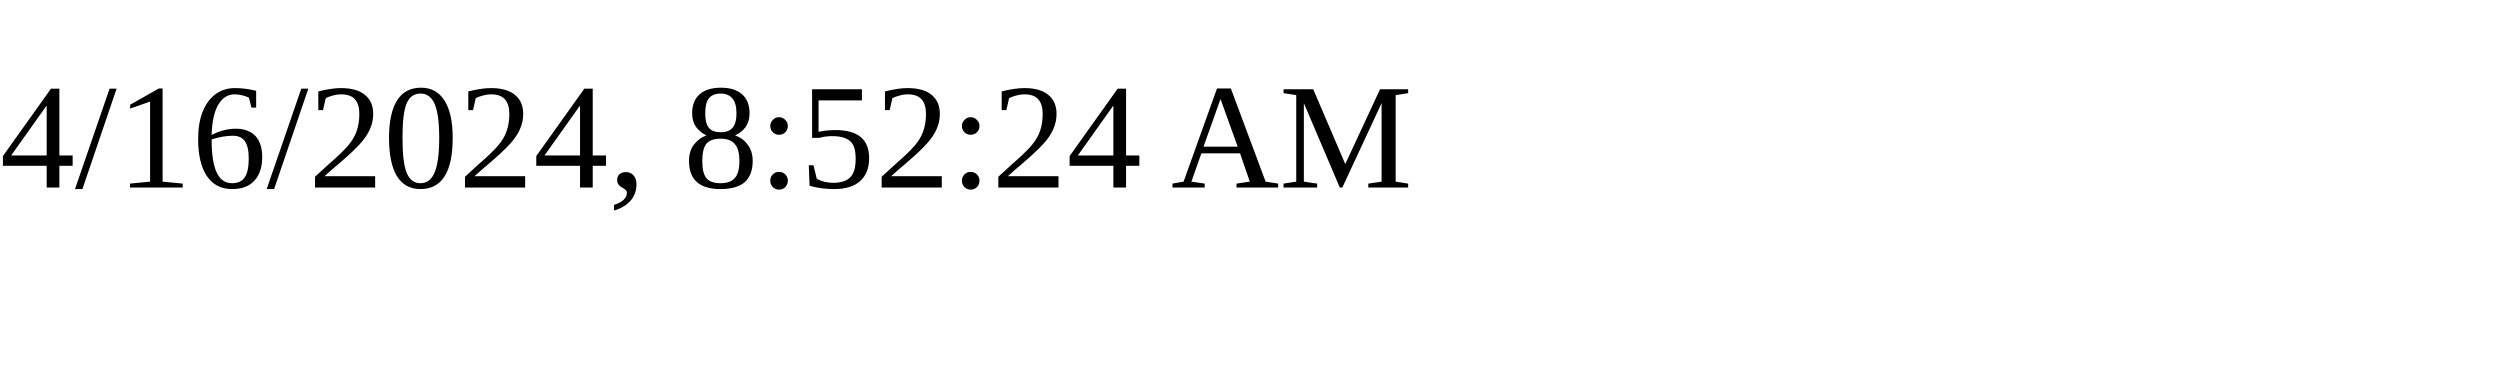
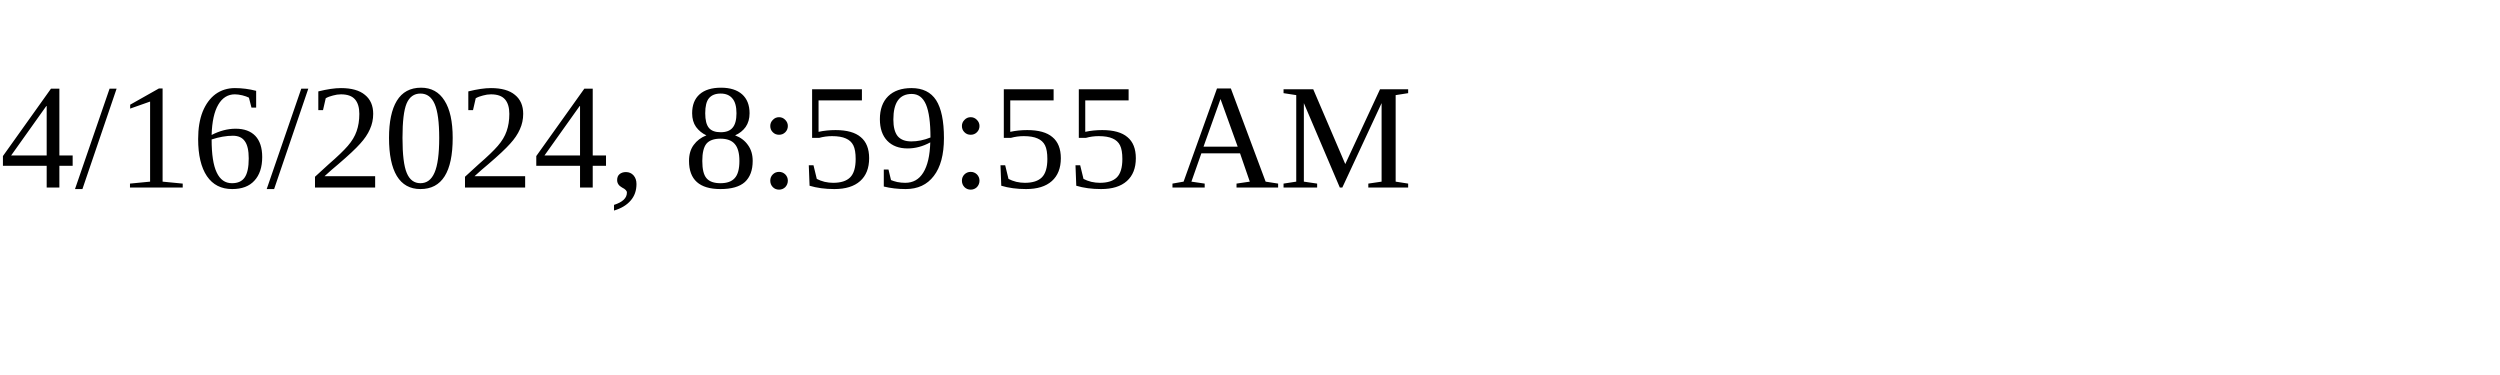
<svg xmlns="http://www.w3.org/2000/svg" height="30" width="200">
-   <text x="0" y="15">4/16/2024, 8:52:24 AM</text>
+   <text x="0" y="15">4/16/2024, 8:59:55 AM</text>
</svg>
